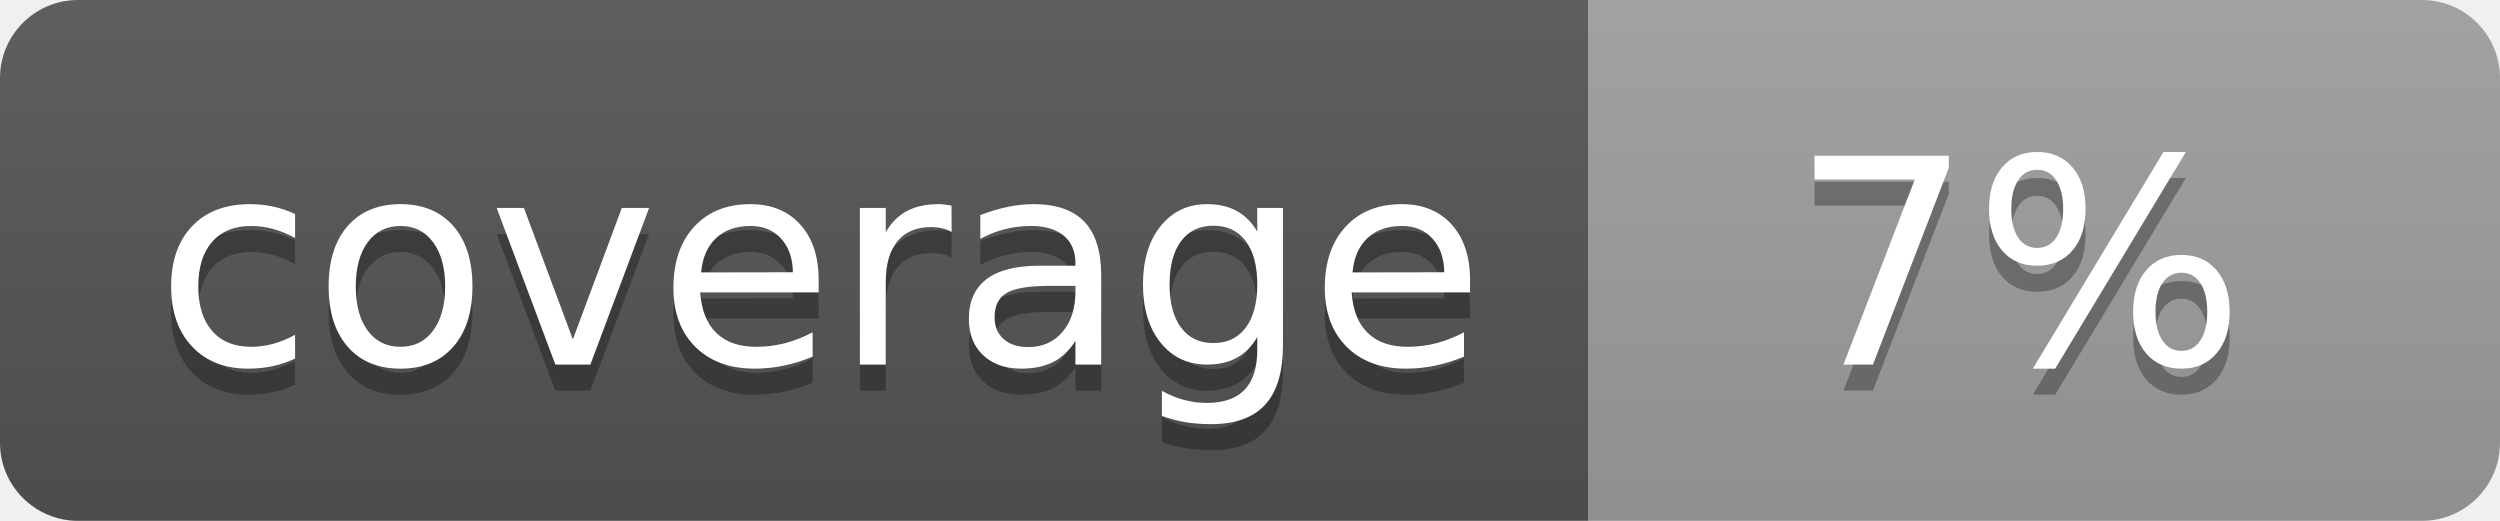
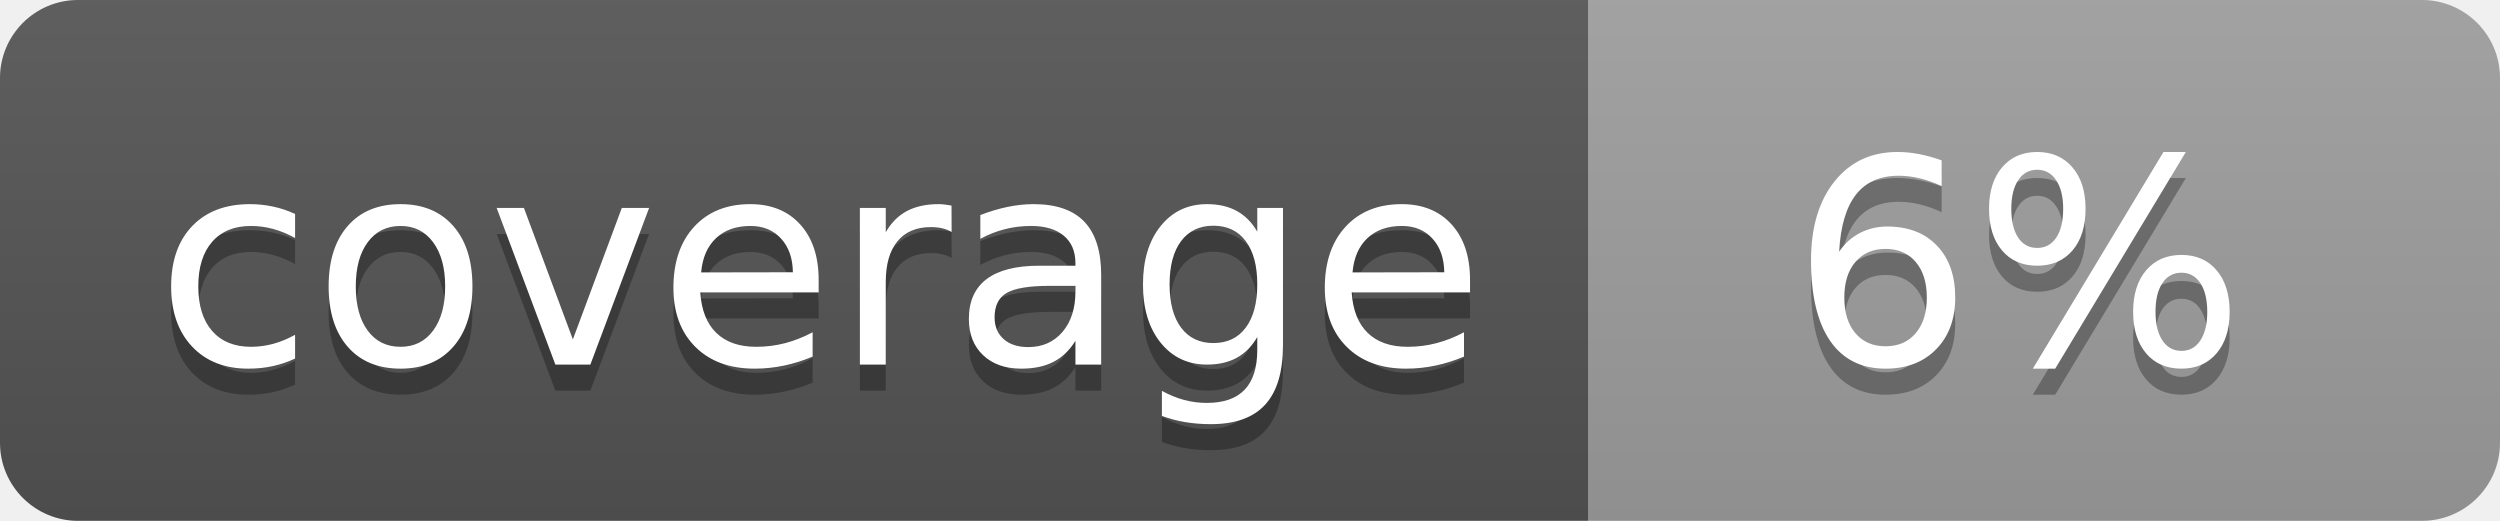
<svg xmlns="http://www.w3.org/2000/svg" width="96" height="20">
  <linearGradient id="b" x2="0" y2="100%">
    <stop offset="0" stop-color="#bbb" stop-opacity=".1" />
    <stop offset="1" stop-opacity=".1" />
  </linearGradient>
  <clipPath id="a">
    <rect width="96" height="20" rx="3" fill="#fff" />
  </clipPath>
  <g clip-path="url(#a)">
    <path fill="#555" d="M0 0h61v20H0z" />
    <path fill="#9F9F9F" d="M61 0h35v20H61z" />
    <path fill="url(#b)" d="M0 0h96v20H0z" />
  </g>
  <g fill="#fff" text-anchor="middle" font-family="DejaVu Sans,Verdana,Geneva,sans-serif" font-size="110">
    <text x="315" y="150" fill="#010101" fill-opacity=".3" transform="scale(.1)" textLength="510">coverage</text>
    <text x="315" y="140" transform="scale(.1)" textLength="510">coverage</text>
-     <text x="775" y="150" fill="#010101" fill-opacity=".3" transform="scale(.1)" textLength="250">7%</text>
-     <text x="775" y="140" transform="scale(.1)" textLength="250">7%</text>
+     <text x="775" y="150" fill="#010101" fill-opacity=".3" transform="scale(.1)" textLength="250">6%</text>
+     <text x="775" y="140" transform="scale(.1)" textLength="250">6%</text>
  </g>
</svg>
